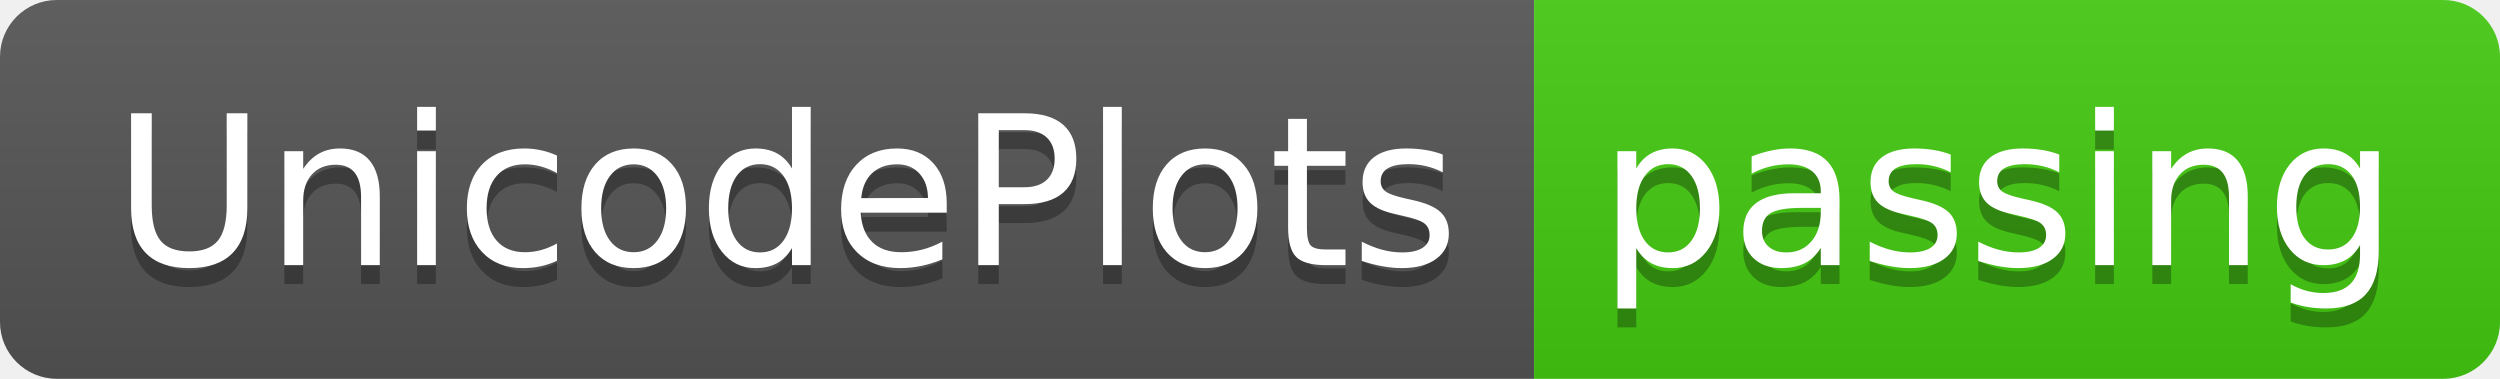
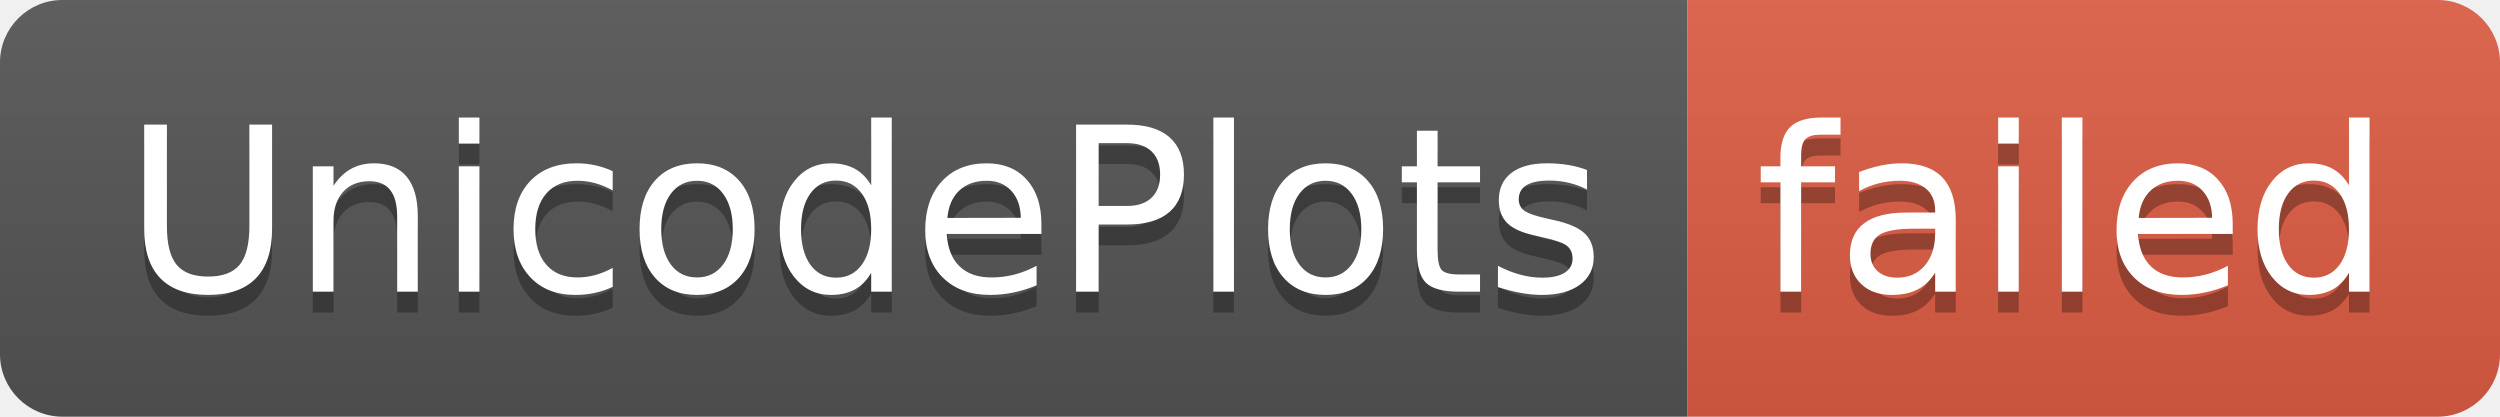
- <svg xmlns="http://www.w3.org/2000/svg" width="132" height="20" role="img" aria-label="UnicodePlots: passing">
+ <svg xmlns="http://www.w3.org/2000/svg" width="120" height="20" role="img" aria-label="UnicodePlots: failed">
  <linearGradient id="s" x2="0" y2="100%">
    <stop offset="0" stop-color="#bbb" stop-opacity=".1" />
    <stop offset="1" stop-opacity=".1" />
  </linearGradient>
  <clipPath id="r">
-     <rect width="132" height="20" rx="3" fill="#fff" />
+     <rect width="120" height="20" rx="3" fill="#fff" />
  </clipPath>
  <g clip-path="url(#r)">
    <rect width="81" height="20" fill="#555" />
-     <rect x="81" width="51" height="20" fill="#4c1" />
-     <rect width="132" height="20" fill="url(#s)" />
+     <rect x="81" width="39" height="20" fill="#e05d44" />
+     <rect width="120" height="20" fill="url(#s)" />
  </g>
  <g fill="#fff" text-anchor="middle" font-family="Verdana,Geneva,DejaVu Sans,sans-serif" text-rendering="geometricPrecision" font-size="110">
    <text aria-hidden="true" x="415" y="150" fill="#010101" fill-opacity=".3" transform="scale(.1)" textLength="710">UnicodePlots</text>
    <text x="415" y="140" transform="scale(.1)" fill="#fff" textLength="710">UnicodePlots</text>
-     <text aria-hidden="true" x="1055" y="150" fill="#010101" fill-opacity=".3" transform="scale(.1)" textLength="410">passing</text>
-     <text x="1055" y="140" transform="scale(.1)" fill="#fff" textLength="410">passing</text>
+     <text aria-hidden="true" x="995" y="150" fill="#010101" fill-opacity=".3" transform="scale(.1)" textLength="290">failed</text>
+     <text x="995" y="140" transform="scale(.1)" fill="#fff" textLength="290">failed</text>
  </g>
</svg>
